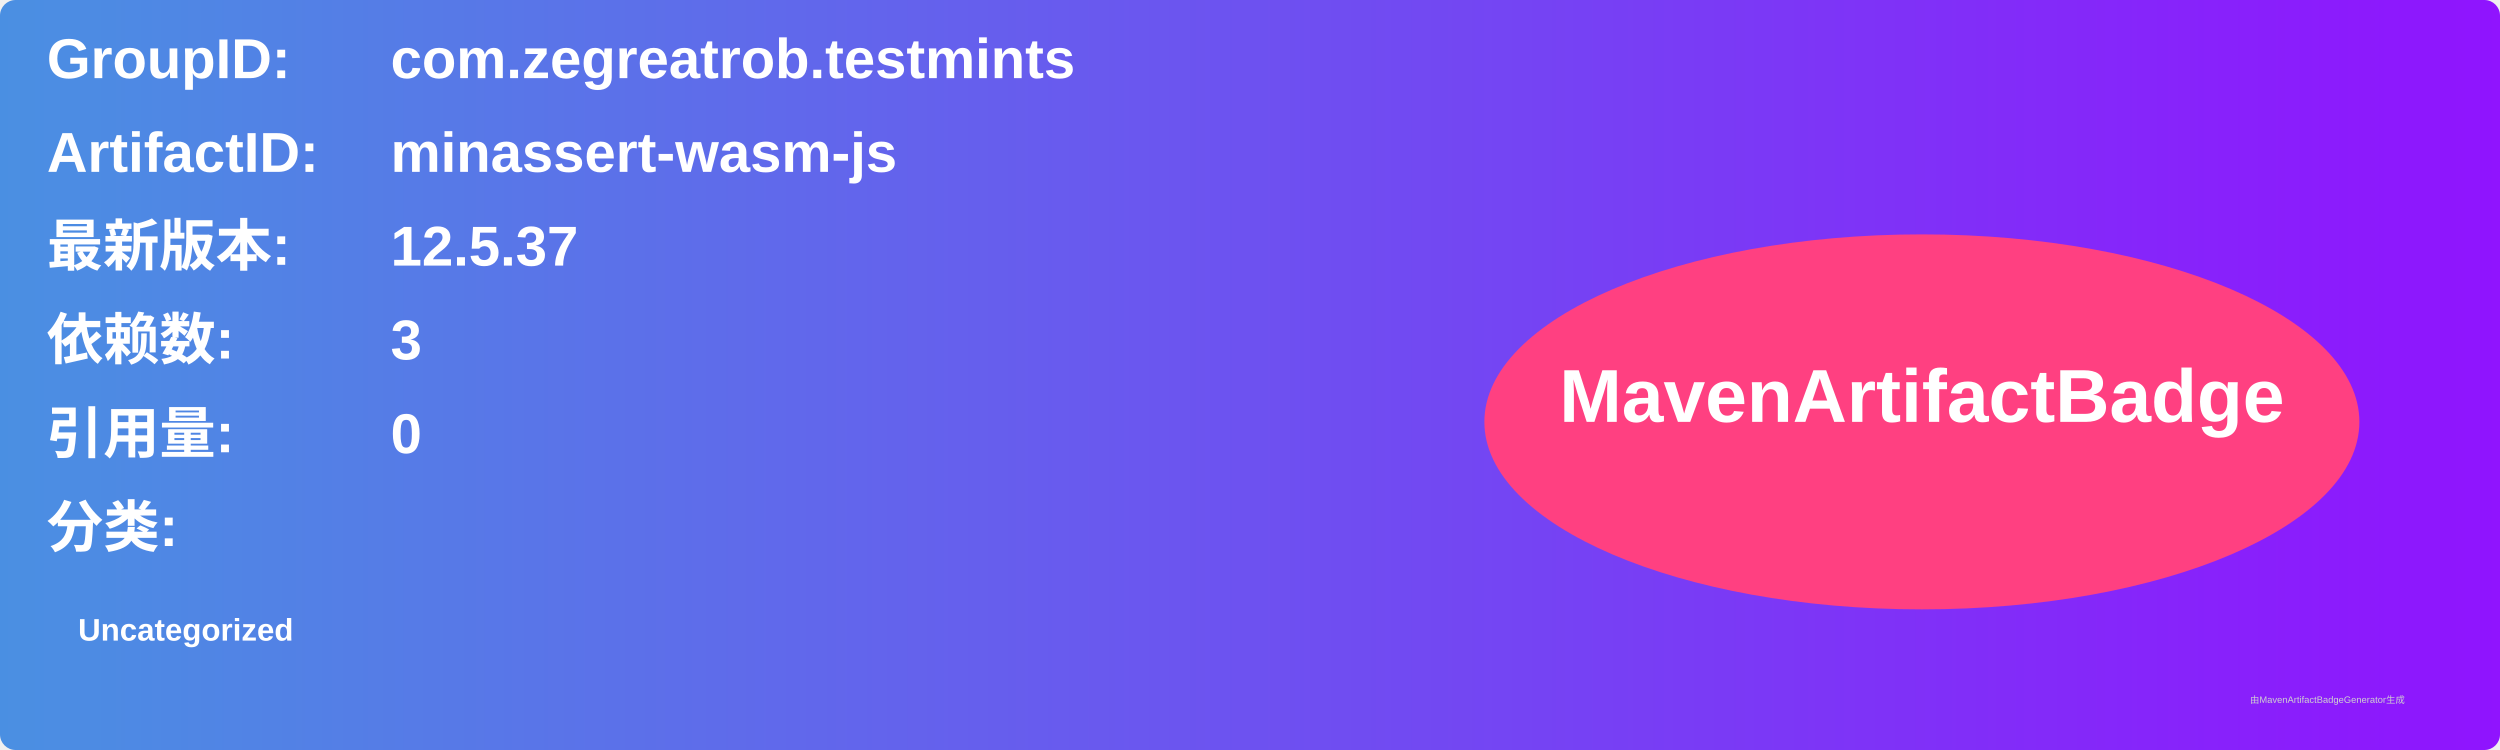
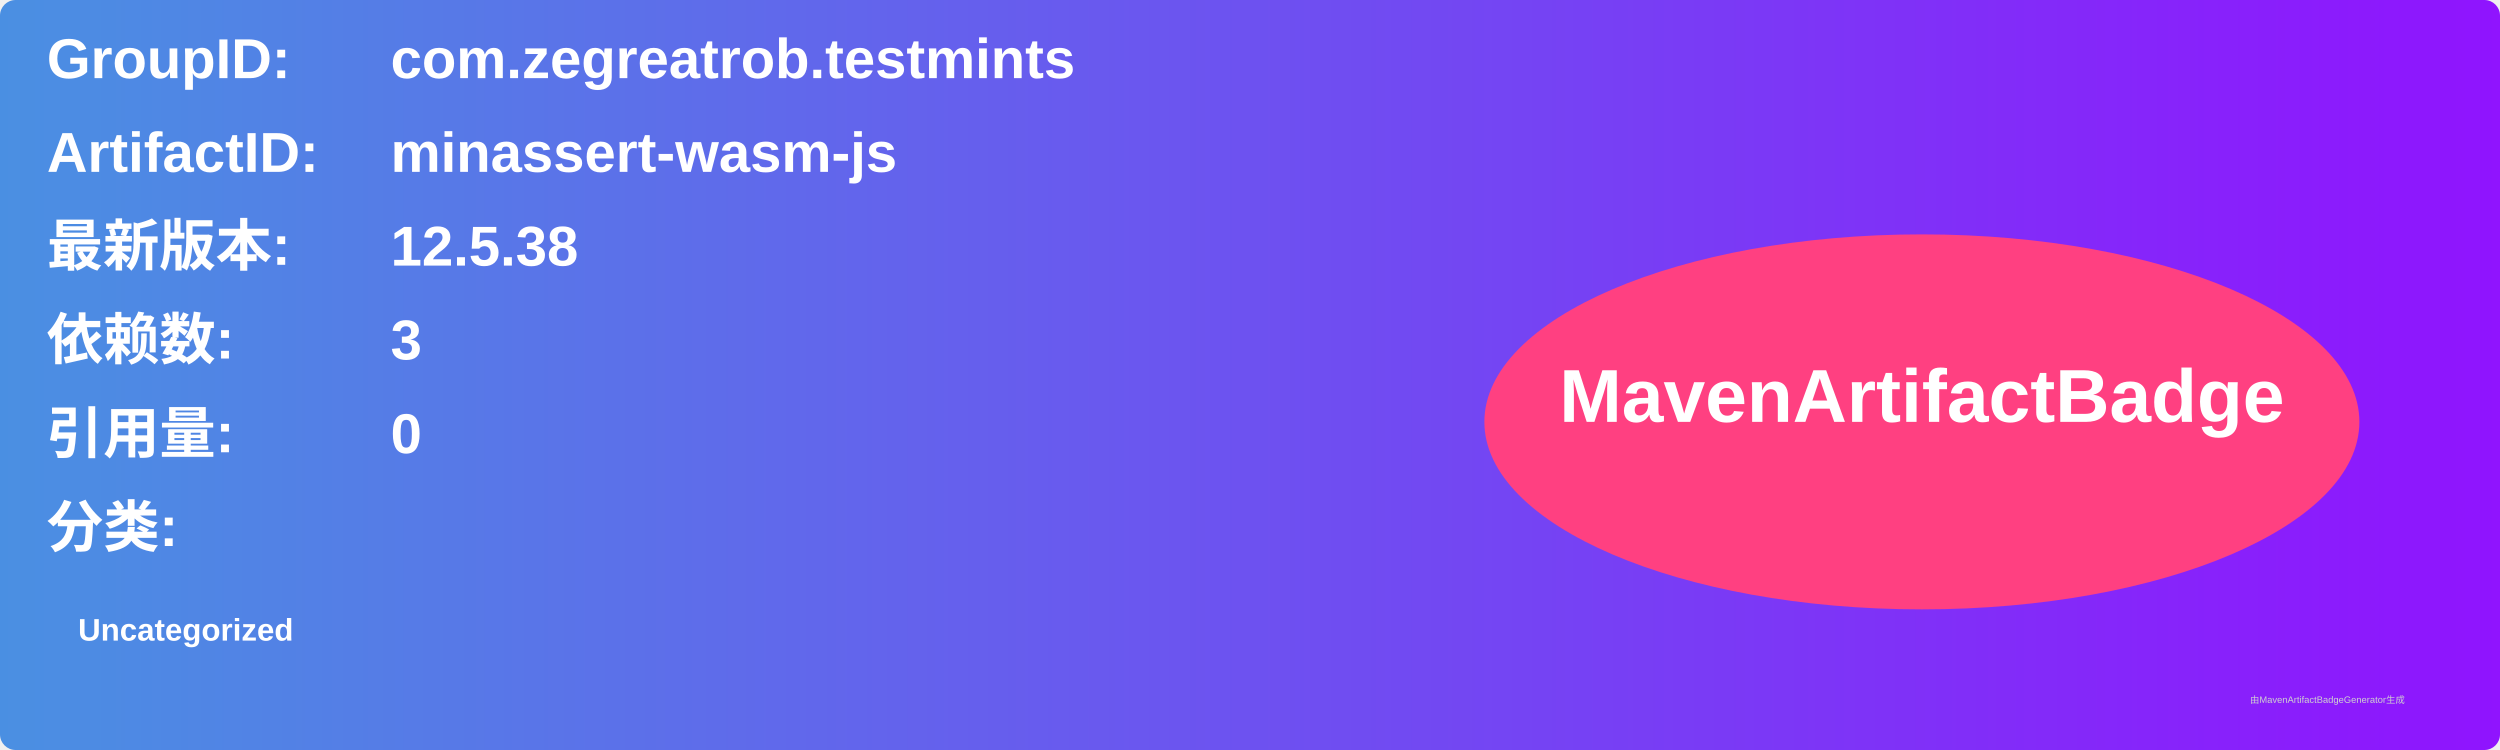
<svg xmlns="http://www.w3.org/2000/svg" width="800" height="240" viewBox="0 0 800 240">
  <linearGradient id="grad" x1="0%" y1="0%" x2="100%" y2="0%">
    <stop offset="0%" stop-color="#4a90e2" />
    <stop offset="100%" stop-color="#9013fe" />
  </linearGradient>
  <rect width="100%" height="100%" rx="5" ry="5" fill="url(#grad)" />
  <g transform="translate(15, 15)">
    <text x="0" y="10" font-family="Arial" font-size="18" fill="white" font-weight="bold" width="260">GroupID:</text>
    <text x="110" y="10" font-family="Arial" font-size="18" fill="white" font-weight="bold" width="460">com.zegreatrob.testmints</text>
    <text x="0" y="40" font-family="Arial" font-size="18" fill="white" font-weight="bold" width="260">ArtifactID:</text>
    <text x="110" y="40" font-family="Arial" font-size="18" fill="white" font-weight="bold" width="460">minassert-wasm-js</text>
    <text x="0" y="70" font-family="Arial" font-size="18" fill="white" font-weight="bold">最新版本:</text>
    <text x="110" y="70" font-family="Arial" font-size="18" fill="white" font-weight="bold">
-       <tspan font-weight="bold">12.5.37</tspan>
+       <tspan font-weight="bold">12.5.38</tspan>
    </text>
    <text x="0" y="100" font-family="Arial" font-size="18" fill="white" font-weight="bold">依赖数: </text>
    <text x="110" y="100" font-family="Arial" font-size="18" fill="white">
      <tspan font-weight="bold">3</tspan>
    </text>
    <text x="0" y="130" font-family="Arial" font-size="18" fill="white" font-weight="bold">引用量: </text>
    <text x="110" y="130" font-family="Arial" font-size="18" fill="white">
      <tspan font-weight="bold">0</tspan>
    </text>
    <text x="0" y="160" font-family="Arial" font-size="18" fill="white" font-weight="bold">分类:</text>
    <text x="10" y="190" font-family="Arial" font-size="10" fill="white">
      <tspan font-weight="bold">Uncategorized</tspan>
    </text>
    <ellipse cx="600" cy="120" rx="140" ry="60" fill="#ff4081" />
    <text x="600" y="120" text-anchor="middle" font-family="Arial" font-size="24" fill="white" font-weight="bold">MavenArtifactBadge</text>
  </g>
  <text x="720" y="225" font-family="Arial" font-size="3" fill="#d0d0d0">由MavenArtifactBadgeGenerator生成</text>
</svg>
